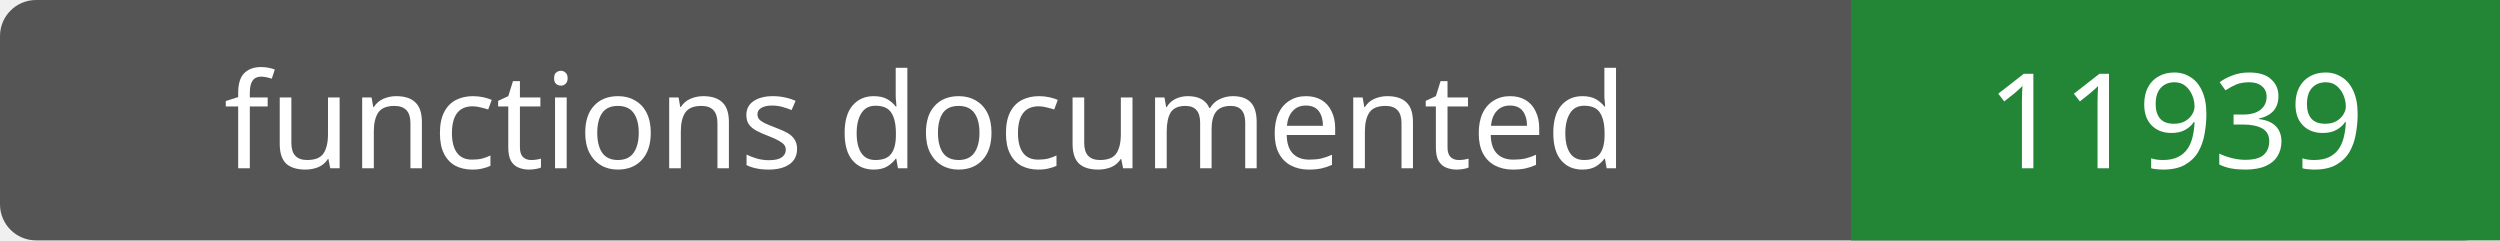
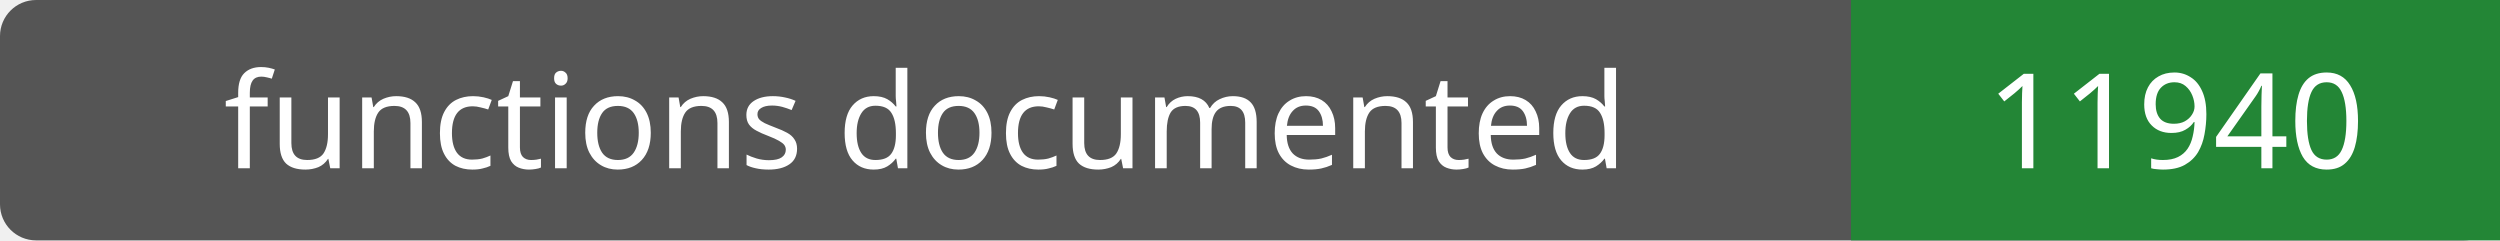
- <svg xmlns="http://www.w3.org/2000/svg" width="208" height="20" role="img" aria-label="functions documented: 11939">
+ <svg xmlns="http://www.w3.org/2000/svg" width="208" height="20" role="img" aria-label="functions documented: 11940">
  <rect width="208" height="20" rx="3" fill="#555" />
  <path fill="#238636" d="M154 0h54v20H154z" />
  <g fill="#fff" text-anchor="middle" font-family="Verdana,sans-serif" font-size="11">
    <text x="77.0" y="14">functions documented</text>
-     <text x="181.0" y="14">11939</text>
+     <text x="181.0" y="14">11940</text>
  </g>
</svg>
